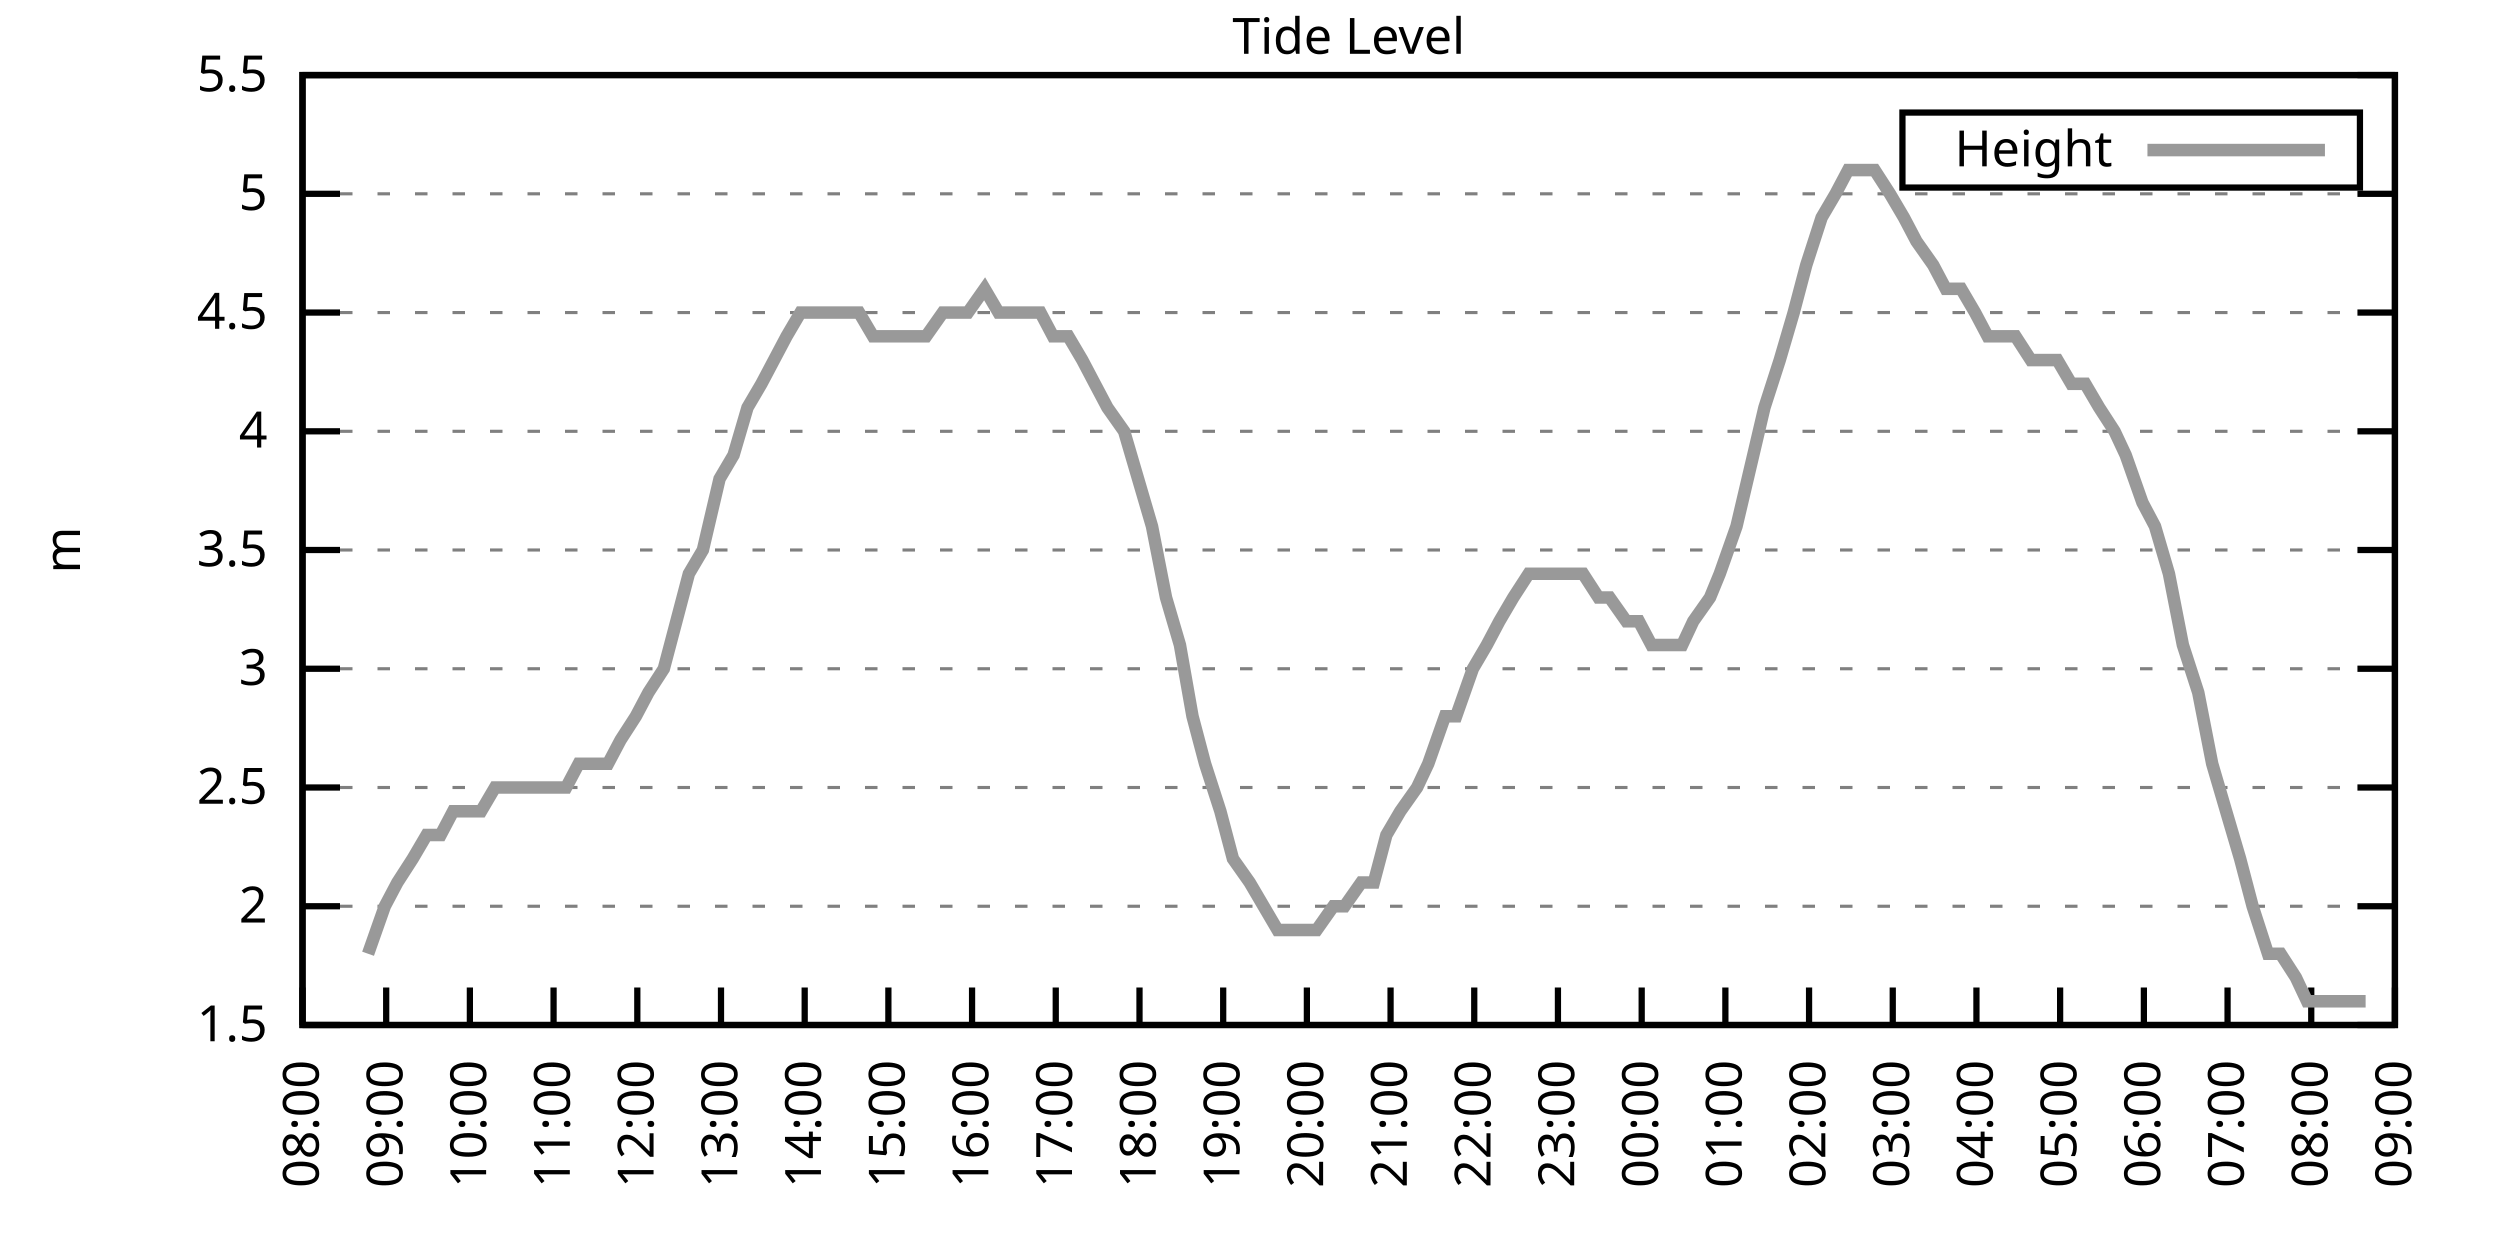
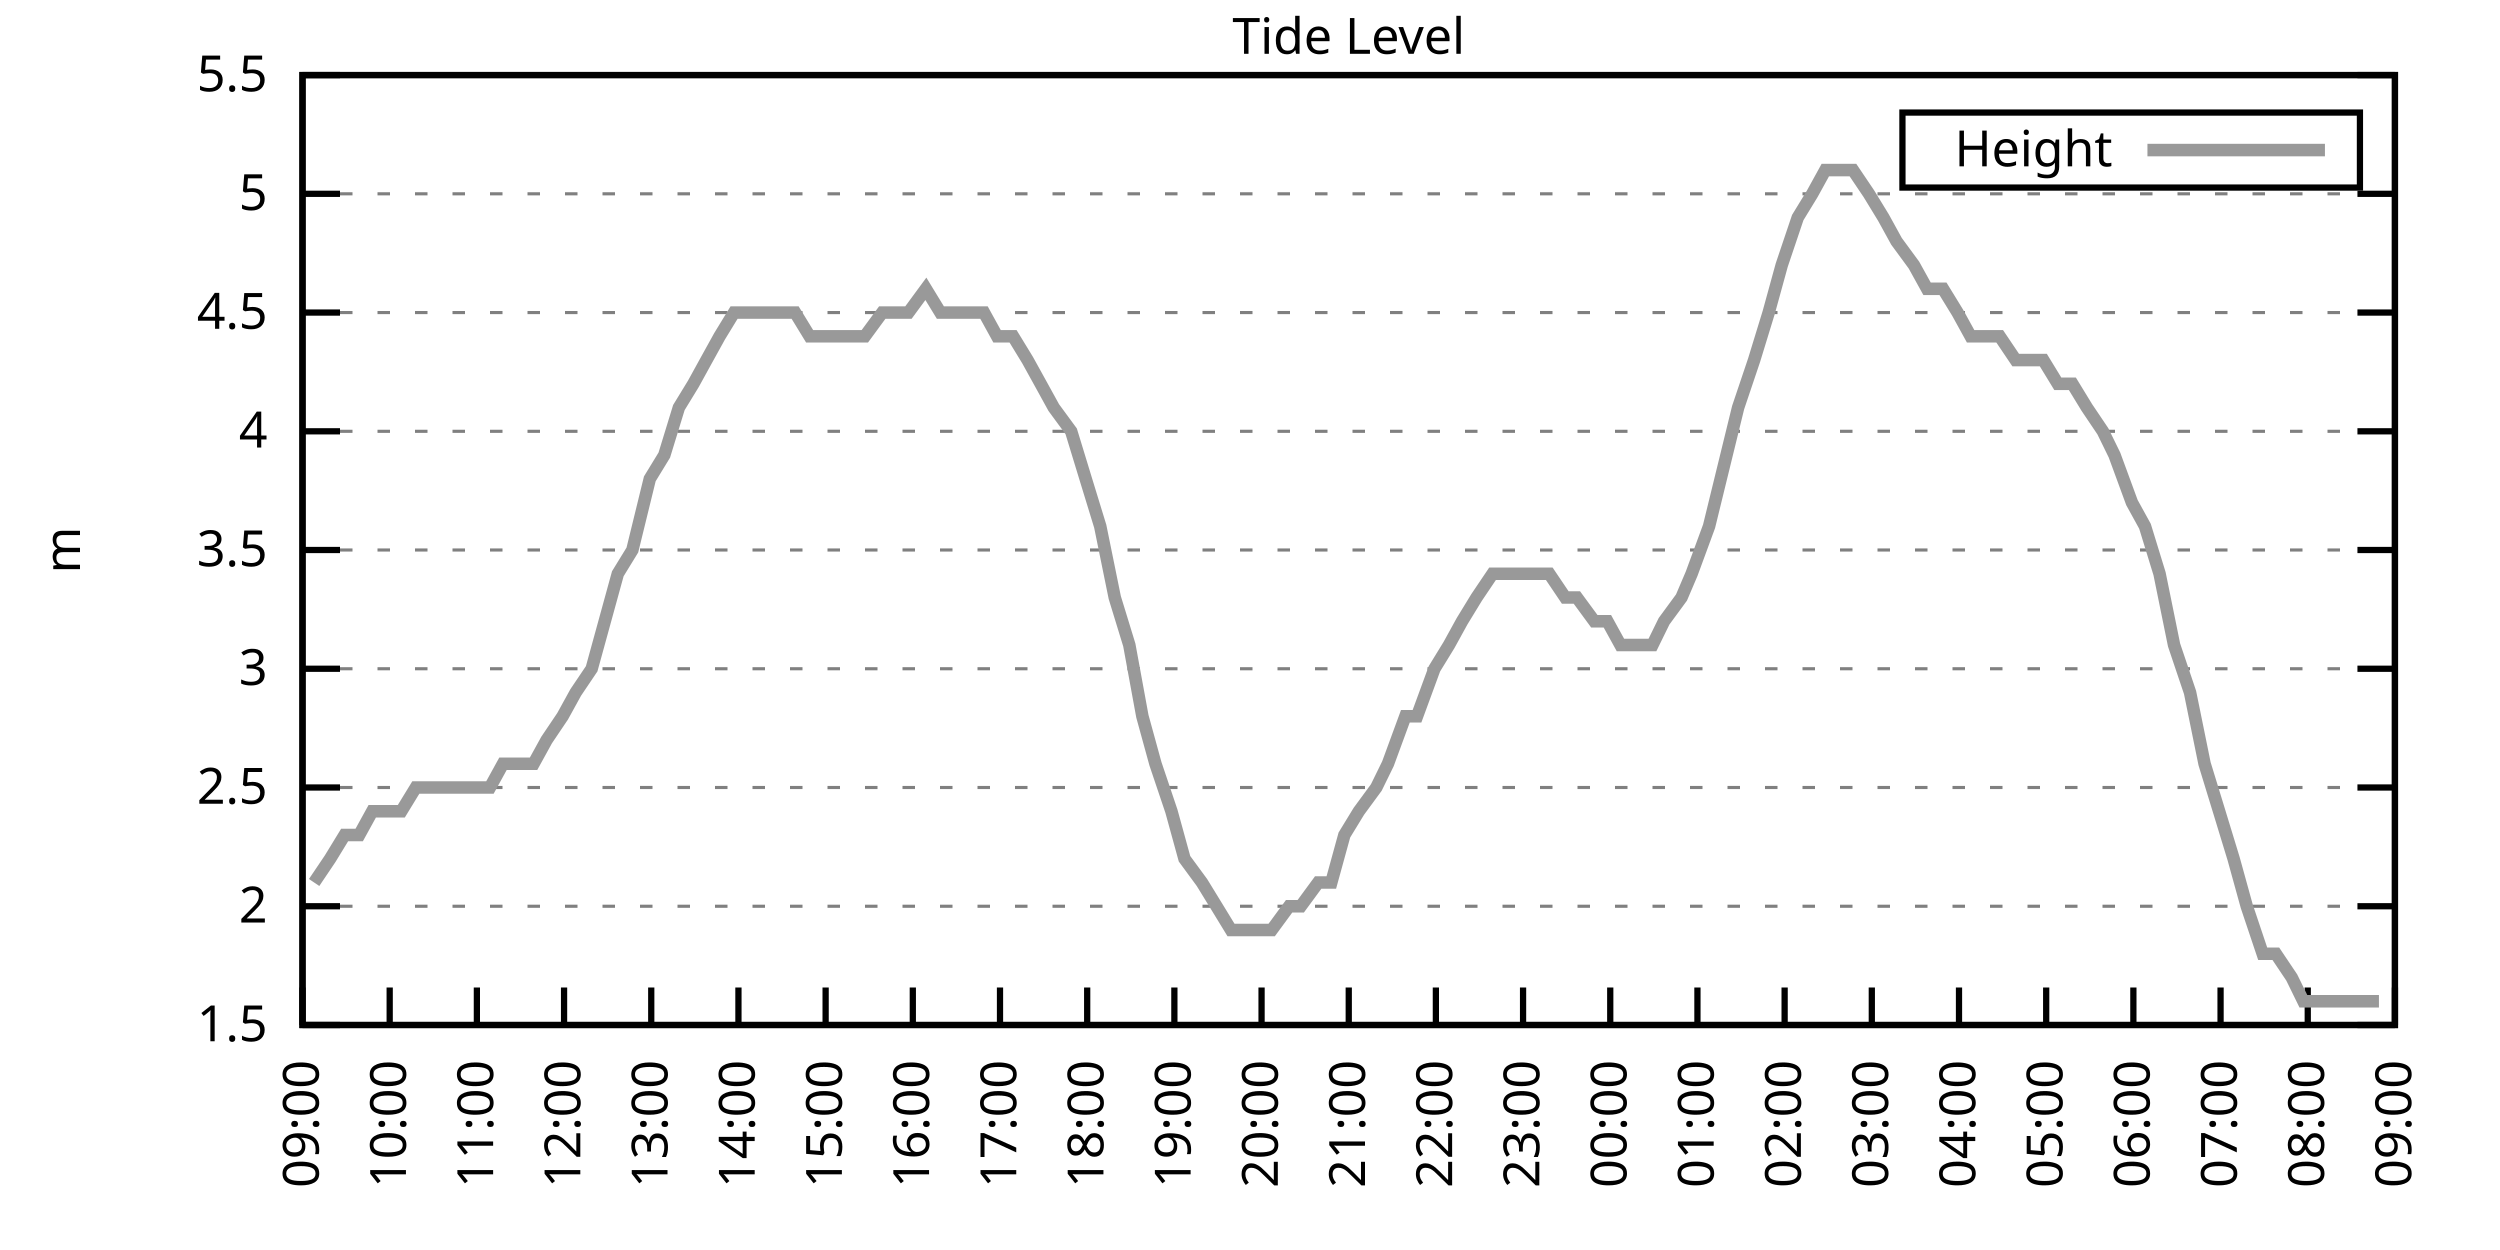
<svg xmlns="http://www.w3.org/2000/svg" xmlns:xlink="http://www.w3.org/1999/xlink" width="400" height="200" viewBox="0 0 400 200">
  <g id="gnuplot_canvas">
    <rect x="0" y="0" width="400" height="200" fill="none" />
    <defs>
      <circle id="gpDot" r="0.5" stroke-width="0.5" stroke="currentColor" />
      <path id="gpPt0" stroke-width="0.333" stroke="currentColor" d="M-1,0 h2 M0,-1 v2" />
      <path id="gpPt1" stroke-width="0.333" stroke="currentColor" d="M-1,-1 L1,1 M1,-1 L-1,1" />
      <path id="gpPt2" stroke-width="0.333" stroke="currentColor" d="M-1,0 L1,0 M0,-1 L0,1 M-1,-1 L1,1 M-1,1 L1,-1" />
      <rect id="gpPt3" stroke-width="0.333" stroke="currentColor" x="-1" y="-1" width="2" height="2" />
      <rect id="gpPt4" stroke-width="0.333" stroke="currentColor" fill="currentColor" x="-1" y="-1" width="2" height="2" />
      <circle id="gpPt5" stroke-width="0.333" stroke="currentColor" cx="0" cy="0" r="1" />
      <use xlink:href="#gpPt5" id="gpPt6" fill="currentColor" stroke="none" />
      <path id="gpPt7" stroke-width="0.333" stroke="currentColor" d="M0,-1.33 L-1.33,0.67 L1.33,0.67 z" />
      <use xlink:href="#gpPt7" id="gpPt8" fill="currentColor" stroke="none" />
      <use xlink:href="#gpPt7" id="gpPt9" stroke="currentColor" transform="rotate(180)" />
      <use xlink:href="#gpPt9" id="gpPt10" fill="currentColor" stroke="none" />
      <use xlink:href="#gpPt3" id="gpPt11" stroke="currentColor" transform="rotate(45)" />
      <use xlink:href="#gpPt11" id="gpPt12" fill="currentColor" stroke="none" />
      <path id="gpPt13" stroke-width="0.333" stroke="currentColor" d="M0,1.330 L1.265,0.411 L0.782,-1.067 L-0.782,-1.076 L-1.265,0.411 z" />
      <use xlink:href="#gpPt13" id="gpPt14" fill="currentColor" stroke="none" />
      <filter id="textbox" filterUnits="objectBoundingBox" x="0" y="0" height="1" width="1">
        <feFlood flood-color="white" flood-opacity="1" result="bgnd" />
        <feComposite in="SourceGraphic" in2="bgnd" operator="atop" />
      </filter>
      <filter id="greybox" filterUnits="objectBoundingBox" x="0" y="0" height="1" width="1">
        <feFlood flood-color="lightgrey" flood-opacity="1" result="grey" />
        <feComposite in="SourceGraphic" in2="grey" operator="atop" />
      </filter>
    </defs>
    <g fill="none" color="white" stroke="currentColor" stroke-width="1.00" stroke-linecap="butt" stroke-linejoin="miter">
</g>
    <g fill="none" color="black" stroke="currentColor" stroke-width="1.00" stroke-linecap="butt" stroke-linejoin="miter">
      <g stroke="none" shape-rendering="crispEdges">
        <polygon fill="rgb(255, 255, 255)" points="48.40,164.00 383.18,164.00 383.18,12.02 48.40,12.02 " />
      </g>
    </g>
    <g fill="none" color="black" stroke="currentColor" stroke-width="1.00" stroke-linecap="butt" stroke-linejoin="miter">
</g>
    <g fill="none" color="black" stroke="black" stroke-width="0.50" stroke-linecap="butt" stroke-linejoin="miter">
</g>
    <g fill="none" color="gray" stroke="currentColor" stroke-width="0.50" stroke-linecap="butt" stroke-linejoin="miter">
      <path stroke="gray" stroke-dasharray="2,4" class="gridline" d="M48.40,164.00 L383.19,164.00  " />
    </g>
    <g fill="none" color="gray" stroke="gray" stroke-width="1.00" stroke-linecap="butt" stroke-linejoin="miter">
</g>
    <g fill="none" color="black" stroke="currentColor" stroke-width="1.00" stroke-linecap="butt" stroke-linejoin="miter">
      <path stroke="black" d="M48.40,164.00 L54.40,164.00 M383.19,164.00 L377.19,164.00  " />
      <g transform="translate(42.80,166.60)" stroke="none" fill="black" font-family="Sans" font-size="8.00" text-anchor="end">
        <text>
          <tspan font-family="Sans"> 1.5</tspan>
        </text>
      </g>
    </g>
    <g fill="none" color="black" stroke="currentColor" stroke-width="1.00" stroke-linecap="butt" stroke-linejoin="miter">
</g>
    <g fill="none" color="black" stroke="black" stroke-width="0.50" stroke-linecap="butt" stroke-linejoin="miter">
</g>
    <g fill="none" color="gray" stroke="currentColor" stroke-width="0.50" stroke-linecap="butt" stroke-linejoin="miter">
      <path stroke="gray" stroke-dasharray="2,4" class="gridline" d="M48.40,145.00 L383.19,145.00  " />
    </g>
    <g fill="none" color="gray" stroke="gray" stroke-width="1.00" stroke-linecap="butt" stroke-linejoin="miter">
</g>
    <g fill="none" color="black" stroke="currentColor" stroke-width="1.00" stroke-linecap="butt" stroke-linejoin="miter">
      <path stroke="black" d="M48.40,145.00 L54.40,145.00 M383.19,145.00 L377.19,145.00  " />
      <g transform="translate(42.80,147.60)" stroke="none" fill="black" font-family="Sans" font-size="8.00" text-anchor="end">
        <text>
          <tspan font-family="Sans"> 2</tspan>
        </text>
      </g>
    </g>
    <g fill="none" color="black" stroke="currentColor" stroke-width="1.00" stroke-linecap="butt" stroke-linejoin="miter">
</g>
    <g fill="none" color="black" stroke="black" stroke-width="0.50" stroke-linecap="butt" stroke-linejoin="miter">
</g>
    <g fill="none" color="gray" stroke="currentColor" stroke-width="0.50" stroke-linecap="butt" stroke-linejoin="miter">
      <path stroke="gray" stroke-dasharray="2,4" class="gridline" d="M48.40,126.00 L383.19,126.00  " />
    </g>
    <g fill="none" color="gray" stroke="gray" stroke-width="1.00" stroke-linecap="butt" stroke-linejoin="miter">
</g>
    <g fill="none" color="black" stroke="currentColor" stroke-width="1.00" stroke-linecap="butt" stroke-linejoin="miter">
      <path stroke="black" d="M48.40,126.00 L54.40,126.00 M383.19,126.00 L377.19,126.00  " />
      <g transform="translate(42.80,128.60)" stroke="none" fill="black" font-family="Sans" font-size="8.00" text-anchor="end">
        <text>
          <tspan font-family="Sans"> 2.5</tspan>
        </text>
      </g>
    </g>
    <g fill="none" color="black" stroke="currentColor" stroke-width="1.00" stroke-linecap="butt" stroke-linejoin="miter">
</g>
    <g fill="none" color="black" stroke="black" stroke-width="0.50" stroke-linecap="butt" stroke-linejoin="miter">
</g>
    <g fill="none" color="gray" stroke="currentColor" stroke-width="0.50" stroke-linecap="butt" stroke-linejoin="miter">
      <path stroke="gray" stroke-dasharray="2,4" class="gridline" d="M48.40,107.00 L383.19,107.00  " />
    </g>
    <g fill="none" color="gray" stroke="gray" stroke-width="1.00" stroke-linecap="butt" stroke-linejoin="miter">
</g>
    <g fill="none" color="black" stroke="currentColor" stroke-width="1.00" stroke-linecap="butt" stroke-linejoin="miter">
      <path stroke="black" d="M48.40,107.00 L54.40,107.00 M383.19,107.00 L377.19,107.00  " />
      <g transform="translate(42.80,109.60)" stroke="none" fill="black" font-family="Sans" font-size="8.00" text-anchor="end">
        <text>
          <tspan font-family="Sans"> 3</tspan>
        </text>
      </g>
    </g>
    <g fill="none" color="black" stroke="currentColor" stroke-width="1.00" stroke-linecap="butt" stroke-linejoin="miter">
</g>
    <g fill="none" color="black" stroke="black" stroke-width="0.50" stroke-linecap="butt" stroke-linejoin="miter">
</g>
    <g fill="none" color="gray" stroke="currentColor" stroke-width="0.50" stroke-linecap="butt" stroke-linejoin="miter">
      <path stroke="gray" stroke-dasharray="2,4" class="gridline" d="M48.40,88.00 L383.19,88.00  " />
    </g>
    <g fill="none" color="gray" stroke="gray" stroke-width="1.00" stroke-linecap="butt" stroke-linejoin="miter">
</g>
    <g fill="none" color="black" stroke="currentColor" stroke-width="1.00" stroke-linecap="butt" stroke-linejoin="miter">
      <path stroke="black" d="M48.40,88.00 L54.40,88.00 M383.19,88.00 L377.19,88.00  " />
      <g transform="translate(42.80,90.60)" stroke="none" fill="black" font-family="Sans" font-size="8.00" text-anchor="end">
        <text>
          <tspan font-family="Sans"> 3.5</tspan>
        </text>
      </g>
    </g>
    <g fill="none" color="black" stroke="currentColor" stroke-width="1.00" stroke-linecap="butt" stroke-linejoin="miter">
</g>
    <g fill="none" color="black" stroke="black" stroke-width="0.50" stroke-linecap="butt" stroke-linejoin="miter">
</g>
    <g fill="none" color="gray" stroke="currentColor" stroke-width="0.50" stroke-linecap="butt" stroke-linejoin="miter">
      <path stroke="gray" stroke-dasharray="2,4" class="gridline" d="M48.40,69.01 L383.19,69.01  " />
    </g>
    <g fill="none" color="gray" stroke="gray" stroke-width="1.00" stroke-linecap="butt" stroke-linejoin="miter">
</g>
    <g fill="none" color="black" stroke="currentColor" stroke-width="1.00" stroke-linecap="butt" stroke-linejoin="miter">
      <path stroke="black" d="M48.40,69.01 L54.40,69.01 M383.19,69.01 L377.19,69.01  " />
      <g transform="translate(42.80,71.61)" stroke="none" fill="black" font-family="Sans" font-size="8.00" text-anchor="end">
        <text>
          <tspan font-family="Sans"> 4</tspan>
        </text>
      </g>
    </g>
    <g fill="none" color="black" stroke="currentColor" stroke-width="1.00" stroke-linecap="butt" stroke-linejoin="miter">
</g>
    <g fill="none" color="black" stroke="black" stroke-width="0.50" stroke-linecap="butt" stroke-linejoin="miter">
</g>
    <g fill="none" color="gray" stroke="currentColor" stroke-width="0.50" stroke-linecap="butt" stroke-linejoin="miter">
      <path stroke="gray" stroke-dasharray="2,4" class="gridline" d="M48.40,50.01 L383.19,50.01  " />
    </g>
    <g fill="none" color="gray" stroke="gray" stroke-width="1.00" stroke-linecap="butt" stroke-linejoin="miter">
</g>
    <g fill="none" color="black" stroke="currentColor" stroke-width="1.00" stroke-linecap="butt" stroke-linejoin="miter">
      <path stroke="black" d="M48.40,50.01 L54.40,50.01 M383.19,50.01 L377.19,50.01  " />
      <g transform="translate(42.80,52.61)" stroke="none" fill="black" font-family="Sans" font-size="8.00" text-anchor="end">
        <text>
          <tspan font-family="Sans"> 4.5</tspan>
        </text>
      </g>
    </g>
    <g fill="none" color="black" stroke="currentColor" stroke-width="1.00" stroke-linecap="butt" stroke-linejoin="miter">
</g>
    <g fill="none" color="black" stroke="black" stroke-width="0.50" stroke-linecap="butt" stroke-linejoin="miter">
</g>
    <g fill="none" color="gray" stroke="currentColor" stroke-width="0.50" stroke-linecap="butt" stroke-linejoin="miter">
      <path stroke="gray" stroke-dasharray="2,4" class="gridline" d="M48.40,31.01 L383.19,31.01  " />
    </g>
    <g fill="none" color="gray" stroke="gray" stroke-width="1.00" stroke-linecap="butt" stroke-linejoin="miter">
</g>
    <g fill="none" color="black" stroke="currentColor" stroke-width="1.00" stroke-linecap="butt" stroke-linejoin="miter">
      <path stroke="black" d="M48.40,31.01 L54.40,31.01 M383.19,31.01 L377.19,31.01  " />
      <g transform="translate(42.80,33.61)" stroke="none" fill="black" font-family="Sans" font-size="8.00" text-anchor="end">
        <text>
          <tspan font-family="Sans"> 5</tspan>
        </text>
      </g>
    </g>
    <g fill="none" color="black" stroke="currentColor" stroke-width="1.00" stroke-linecap="butt" stroke-linejoin="miter">
</g>
    <g fill="none" color="black" stroke="black" stroke-width="0.50" stroke-linecap="butt" stroke-linejoin="miter">
</g>
    <g fill="none" color="gray" stroke="currentColor" stroke-width="0.50" stroke-linecap="butt" stroke-linejoin="miter">
      <path stroke="gray" stroke-dasharray="2,4" class="gridline" d="M48.40,12.01 L383.19,12.01  " />
    </g>
    <g fill="none" color="gray" stroke="gray" stroke-width="1.00" stroke-linecap="butt" stroke-linejoin="miter">
</g>
    <g fill="none" color="black" stroke="currentColor" stroke-width="1.00" stroke-linecap="butt" stroke-linejoin="miter">
      <path stroke="black" d="M48.40,12.01 L54.40,12.01 M383.19,12.01 L377.19,12.01  " />
      <g transform="translate(42.80,14.61)" stroke="none" fill="black" font-family="Sans" font-size="8.00" text-anchor="end">
        <text>
          <tspan font-family="Sans"> 5.5</tspan>
        </text>
      </g>
    </g>
    <g fill="none" color="black" stroke="currentColor" stroke-width="1.00" stroke-linecap="butt" stroke-linejoin="miter">
      <path stroke="black" d="M48.40,164.00 L48.40,158.00  " />
      <g transform="translate(51.00,169.60) rotate(270.00)" stroke="none" fill="black" font-family="Sans" font-size="8.00" text-anchor="end">
        <text>
-           <tspan font-family="Sans">08:00</tspan>
-         </text>
-       </g>
-     </g>
-     <g fill="none" color="black" stroke="currentColor" stroke-width="1.00" stroke-linecap="butt" stroke-linejoin="miter">
-       <path stroke="black" d="M61.79,164.00 L61.79,158.00  " />
-       <g transform="translate(64.39,169.60) rotate(270.00)" stroke="none" fill="black" font-family="Sans" font-size="8.00" text-anchor="end">
-         <text>
          <tspan font-family="Sans">09:00</tspan>
        </text>
      </g>
    </g>
    <g fill="none" color="black" stroke="currentColor" stroke-width="1.00" stroke-linecap="butt" stroke-linejoin="miter">
-       <path stroke="black" d="M75.18,164.00 L75.18,158.00  " />
-       <g transform="translate(77.78,169.60) rotate(270.00)" stroke="none" fill="black" font-family="Sans" font-size="8.00" text-anchor="end">
+       <path stroke="black" d="M62.35,164.00 L62.35,158.00  " />
+       <g transform="translate(64.95,169.60) rotate(270.00)" stroke="none" fill="black" font-family="Sans" font-size="8.00" text-anchor="end">
        <text>
          <tspan font-family="Sans">10:00</tspan>
        </text>
      </g>
    </g>
    <g fill="none" color="black" stroke="currentColor" stroke-width="1.00" stroke-linecap="butt" stroke-linejoin="miter">
-       <path stroke="black" d="M88.57,164.00 L88.57,158.00  " />
-       <g transform="translate(91.17,169.60) rotate(270.00)" stroke="none" fill="black" font-family="Sans" font-size="8.00" text-anchor="end">
+       <path stroke="black" d="M76.30,164.00 L76.30,158.00  " />
+       <g transform="translate(78.90,169.60) rotate(270.00)" stroke="none" fill="black" font-family="Sans" font-size="8.00" text-anchor="end">
        <text>
          <tspan font-family="Sans">11:00</tspan>
        </text>
      </g>
    </g>
    <g fill="none" color="black" stroke="currentColor" stroke-width="1.00" stroke-linecap="butt" stroke-linejoin="miter">
-       <path stroke="black" d="M101.97,164.00 L101.97,158.00  " />
-       <g transform="translate(104.57,169.60) rotate(270.00)" stroke="none" fill="black" font-family="Sans" font-size="8.00" text-anchor="end">
+       <path stroke="black" d="M90.25,164.00 L90.25,158.00  " />
+       <g transform="translate(92.85,169.60) rotate(270.00)" stroke="none" fill="black" font-family="Sans" font-size="8.00" text-anchor="end">
        <text>
          <tspan font-family="Sans">12:00</tspan>
        </text>
      </g>
    </g>
    <g fill="none" color="black" stroke="currentColor" stroke-width="1.00" stroke-linecap="butt" stroke-linejoin="miter">
-       <path stroke="black" d="M115.36,164.00 L115.36,158.00  " />
-       <g transform="translate(117.96,169.60) rotate(270.00)" stroke="none" fill="black" font-family="Sans" font-size="8.00" text-anchor="end">
+       <path stroke="black" d="M104.20,164.00 L104.20,158.00  " />
+       <g transform="translate(106.80,169.60) rotate(270.00)" stroke="none" fill="black" font-family="Sans" font-size="8.00" text-anchor="end">
        <text>
          <tspan font-family="Sans">13:00</tspan>
        </text>
      </g>
    </g>
    <g fill="none" color="black" stroke="currentColor" stroke-width="1.00" stroke-linecap="butt" stroke-linejoin="miter">
-       <path stroke="black" d="M128.75,164.00 L128.75,158.00  " />
-       <g transform="translate(131.35,169.60) rotate(270.00)" stroke="none" fill="black" font-family="Sans" font-size="8.00" text-anchor="end">
+       <path stroke="black" d="M118.15,164.00 L118.15,158.00  " />
+       <g transform="translate(120.75,169.60) rotate(270.00)" stroke="none" fill="black" font-family="Sans" font-size="8.00" text-anchor="end">
        <text>
          <tspan font-family="Sans">14:00</tspan>
        </text>
      </g>
    </g>
    <g fill="none" color="black" stroke="currentColor" stroke-width="1.00" stroke-linecap="butt" stroke-linejoin="miter">
-       <path stroke="black" d="M142.14,164.00 L142.14,158.00  " />
-       <g transform="translate(144.74,169.60) rotate(270.00)" stroke="none" fill="black" font-family="Sans" font-size="8.00" text-anchor="end">
+       <path stroke="black" d="M132.10,164.00 L132.10,158.00  " />
+       <g transform="translate(134.70,169.60) rotate(270.00)" stroke="none" fill="black" font-family="Sans" font-size="8.00" text-anchor="end">
        <text>
          <tspan font-family="Sans">15:00</tspan>
        </text>
      </g>
    </g>
    <g fill="none" color="black" stroke="currentColor" stroke-width="1.00" stroke-linecap="butt" stroke-linejoin="miter">
-       <path stroke="black" d="M155.53,164.00 L155.53,158.00  " />
-       <g transform="translate(158.13,169.60) rotate(270.00)" stroke="none" fill="black" font-family="Sans" font-size="8.00" text-anchor="end">
+       <path stroke="black" d="M146.05,164.00 L146.05,158.00  " />
+       <g transform="translate(148.65,169.60) rotate(270.00)" stroke="none" fill="black" font-family="Sans" font-size="8.00" text-anchor="end">
        <text>
          <tspan font-family="Sans">16:00</tspan>
        </text>
      </g>
    </g>
    <g fill="none" color="black" stroke="currentColor" stroke-width="1.00" stroke-linecap="butt" stroke-linejoin="miter">
-       <path stroke="black" d="M168.92,164.00 L168.92,158.00  " />
-       <g transform="translate(171.52,169.60) rotate(270.00)" stroke="none" fill="black" font-family="Sans" font-size="8.00" text-anchor="end">
+       <path stroke="black" d="M160.00,164.00 L160.00,158.00  " />
+       <g transform="translate(162.60,169.60) rotate(270.00)" stroke="none" fill="black" font-family="Sans" font-size="8.00" text-anchor="end">
        <text>
          <tspan font-family="Sans">17:00</tspan>
        </text>
      </g>
    </g>
    <g fill="none" color="black" stroke="currentColor" stroke-width="1.00" stroke-linecap="butt" stroke-linejoin="miter">
-       <path stroke="black" d="M182.32,164.00 L182.32,158.00  " />
-       <g transform="translate(184.92,169.60) rotate(270.00)" stroke="none" fill="black" font-family="Sans" font-size="8.00" text-anchor="end">
+       <path stroke="black" d="M173.95,164.00 L173.95,158.00  " />
+       <g transform="translate(176.55,169.60) rotate(270.00)" stroke="none" fill="black" font-family="Sans" font-size="8.00" text-anchor="end">
        <text>
          <tspan font-family="Sans">18:00</tspan>
        </text>
      </g>
    </g>
    <g fill="none" color="black" stroke="currentColor" stroke-width="1.00" stroke-linecap="butt" stroke-linejoin="miter">
-       <path stroke="black" d="M195.71,164.00 L195.71,158.00  " />
-       <g transform="translate(198.31,169.60) rotate(270.00)" stroke="none" fill="black" font-family="Sans" font-size="8.00" text-anchor="end">
+       <path stroke="black" d="M187.90,164.00 L187.90,158.00  " />
+       <g transform="translate(190.50,169.60) rotate(270.00)" stroke="none" fill="black" font-family="Sans" font-size="8.00" text-anchor="end">
        <text>
          <tspan font-family="Sans">19:00</tspan>
        </text>
      </g>
    </g>
    <g fill="none" color="black" stroke="currentColor" stroke-width="1.00" stroke-linecap="butt" stroke-linejoin="miter">
-       <path stroke="black" d="M209.10,164.00 L209.10,158.00  " />
-       <g transform="translate(211.70,169.60) rotate(270.00)" stroke="none" fill="black" font-family="Sans" font-size="8.00" text-anchor="end">
+       <path stroke="black" d="M201.85,164.00 L201.85,158.00  " />
+       <g transform="translate(204.45,169.60) rotate(270.00)" stroke="none" fill="black" font-family="Sans" font-size="8.00" text-anchor="end">
        <text>
          <tspan font-family="Sans">20:00</tspan>
        </text>
      </g>
    </g>
    <g fill="none" color="black" stroke="currentColor" stroke-width="1.00" stroke-linecap="butt" stroke-linejoin="miter">
-       <path stroke="black" d="M222.49,164.00 L222.49,158.00  " />
-       <g transform="translate(225.09,169.60) rotate(270.00)" stroke="none" fill="black" font-family="Sans" font-size="8.00" text-anchor="end">
+       <path stroke="black" d="M215.80,164.00 L215.80,158.00  " />
+       <g transform="translate(218.40,169.60) rotate(270.00)" stroke="none" fill="black" font-family="Sans" font-size="8.00" text-anchor="end">
        <text>
          <tspan font-family="Sans">21:00</tspan>
        </text>
      </g>
    </g>
    <g fill="none" color="black" stroke="currentColor" stroke-width="1.00" stroke-linecap="butt" stroke-linejoin="miter">
-       <path stroke="black" d="M235.88,164.00 L235.88,158.00  " />
-       <g transform="translate(238.48,169.60) rotate(270.00)" stroke="none" fill="black" font-family="Sans" font-size="8.00" text-anchor="end">
+       <path stroke="black" d="M229.74,164.00 L229.74,158.00  " />
+       <g transform="translate(232.34,169.60) rotate(270.00)" stroke="none" fill="black" font-family="Sans" font-size="8.00" text-anchor="end">
        <text>
          <tspan font-family="Sans">22:00</tspan>
        </text>
      </g>
    </g>
    <g fill="none" color="black" stroke="currentColor" stroke-width="1.00" stroke-linecap="butt" stroke-linejoin="miter">
-       <path stroke="black" d="M249.27,164.00 L249.27,158.00  " />
-       <g transform="translate(251.87,169.60) rotate(270.00)" stroke="none" fill="black" font-family="Sans" font-size="8.00" text-anchor="end">
+       <path stroke="black" d="M243.69,164.00 L243.69,158.00  " />
+       <g transform="translate(246.29,169.60) rotate(270.00)" stroke="none" fill="black" font-family="Sans" font-size="8.00" text-anchor="end">
        <text>
          <tspan font-family="Sans">23:00</tspan>
        </text>
      </g>
    </g>
    <g fill="none" color="black" stroke="currentColor" stroke-width="1.00" stroke-linecap="butt" stroke-linejoin="miter">
-       <path stroke="black" d="M262.67,164.00 L262.67,158.00  " />
-       <g transform="translate(265.27,169.60) rotate(270.00)" stroke="none" fill="black" font-family="Sans" font-size="8.00" text-anchor="end">
+       <path stroke="black" d="M257.64,164.00 L257.64,158.00  " />
+       <g transform="translate(260.24,169.60) rotate(270.00)" stroke="none" fill="black" font-family="Sans" font-size="8.00" text-anchor="end">
        <text>
          <tspan font-family="Sans">00:00</tspan>
        </text>
      </g>
    </g>
    <g fill="none" color="black" stroke="currentColor" stroke-width="1.00" stroke-linecap="butt" stroke-linejoin="miter">
-       <path stroke="black" d="M276.06,164.00 L276.06,158.00  " />
-       <g transform="translate(278.66,169.60) rotate(270.00)" stroke="none" fill="black" font-family="Sans" font-size="8.00" text-anchor="end">
+       <path stroke="black" d="M271.59,164.00 L271.59,158.00  " />
+       <g transform="translate(274.19,169.60) rotate(270.00)" stroke="none" fill="black" font-family="Sans" font-size="8.00" text-anchor="end">
        <text>
          <tspan font-family="Sans">01:00</tspan>
        </text>
      </g>
    </g>
    <g fill="none" color="black" stroke="currentColor" stroke-width="1.00" stroke-linecap="butt" stroke-linejoin="miter">
-       <path stroke="black" d="M289.45,164.00 L289.45,158.00  " />
-       <g transform="translate(292.05,169.60) rotate(270.00)" stroke="none" fill="black" font-family="Sans" font-size="8.00" text-anchor="end">
+       <path stroke="black" d="M285.54,164.00 L285.54,158.00  " />
+       <g transform="translate(288.14,169.60) rotate(270.00)" stroke="none" fill="black" font-family="Sans" font-size="8.00" text-anchor="end">
        <text>
          <tspan font-family="Sans">02:00</tspan>
        </text>
      </g>
    </g>
    <g fill="none" color="black" stroke="currentColor" stroke-width="1.00" stroke-linecap="butt" stroke-linejoin="miter">
-       <path stroke="black" d="M302.84,164.00 L302.84,158.00  " />
-       <g transform="translate(305.44,169.60) rotate(270.00)" stroke="none" fill="black" font-family="Sans" font-size="8.00" text-anchor="end">
+       <path stroke="black" d="M299.49,164.00 L299.49,158.00  " />
+       <g transform="translate(302.09,169.60) rotate(270.00)" stroke="none" fill="black" font-family="Sans" font-size="8.00" text-anchor="end">
        <text>
          <tspan font-family="Sans">03:00</tspan>
        </text>
      </g>
    </g>
    <g fill="none" color="black" stroke="currentColor" stroke-width="1.00" stroke-linecap="butt" stroke-linejoin="miter">
-       <path stroke="black" d="M316.23,164.00 L316.23,158.00  " />
-       <g transform="translate(318.83,169.60) rotate(270.00)" stroke="none" fill="black" font-family="Sans" font-size="8.00" text-anchor="end">
+       <path stroke="black" d="M313.44,164.00 L313.44,158.00  " />
+       <g transform="translate(316.04,169.60) rotate(270.00)" stroke="none" fill="black" font-family="Sans" font-size="8.00" text-anchor="end">
        <text>
          <tspan font-family="Sans">04:00</tspan>
        </text>
      </g>
    </g>
    <g fill="none" color="black" stroke="currentColor" stroke-width="1.00" stroke-linecap="butt" stroke-linejoin="miter">
-       <path stroke="black" d="M329.62,164.00 L329.62,158.00  " />
-       <g transform="translate(332.22,169.60) rotate(270.00)" stroke="none" fill="black" font-family="Sans" font-size="8.00" text-anchor="end">
+       <path stroke="black" d="M327.39,164.00 L327.39,158.00  " />
+       <g transform="translate(329.99,169.60) rotate(270.00)" stroke="none" fill="black" font-family="Sans" font-size="8.00" text-anchor="end">
        <text>
          <tspan font-family="Sans">05:00</tspan>
        </text>
      </g>
    </g>
    <g fill="none" color="black" stroke="currentColor" stroke-width="1.00" stroke-linecap="butt" stroke-linejoin="miter">
-       <path stroke="black" d="M343.02,164.00 L343.02,158.00  " />
-       <g transform="translate(345.62,169.60) rotate(270.00)" stroke="none" fill="black" font-family="Sans" font-size="8.00" text-anchor="end">
+       <path stroke="black" d="M341.34,164.00 L341.34,158.00  " />
+       <g transform="translate(343.94,169.60) rotate(270.00)" stroke="none" fill="black" font-family="Sans" font-size="8.00" text-anchor="end">
        <text>
          <tspan font-family="Sans">06:00</tspan>
        </text>
      </g>
    </g>
    <g fill="none" color="black" stroke="currentColor" stroke-width="1.00" stroke-linecap="butt" stroke-linejoin="miter">
-       <path stroke="black" d="M356.41,164.00 L356.41,158.00  " />
-       <g transform="translate(359.01,169.60) rotate(270.00)" stroke="none" fill="black" font-family="Sans" font-size="8.00" text-anchor="end">
+       <path stroke="black" d="M355.29,164.00 L355.29,158.00  " />
+       <g transform="translate(357.89,169.60) rotate(270.00)" stroke="none" fill="black" font-family="Sans" font-size="8.00" text-anchor="end">
        <text>
          <tspan font-family="Sans">07:00</tspan>
        </text>
      </g>
    </g>
    <g fill="none" color="black" stroke="currentColor" stroke-width="1.00" stroke-linecap="butt" stroke-linejoin="miter">
-       <path stroke="black" d="M369.80,164.00 L369.80,158.00  " />
-       <g transform="translate(372.40,169.60) rotate(270.00)" stroke="none" fill="black" font-family="Sans" font-size="8.00" text-anchor="end">
+       <path stroke="black" d="M369.24,164.00 L369.24,158.00  " />
+       <g transform="translate(371.84,169.60) rotate(270.00)" stroke="none" fill="black" font-family="Sans" font-size="8.00" text-anchor="end">
        <text>
          <tspan font-family="Sans">08:00</tspan>
        </text>
      </g>
    </g>
    <g fill="none" color="black" stroke="currentColor" stroke-width="1.00" stroke-linecap="butt" stroke-linejoin="miter">
      <path stroke="black" d="M383.19,164.00 L383.19,158.00  " />
      <g transform="translate(385.79,169.60) rotate(270.00)" stroke="none" fill="black" font-family="Sans" font-size="8.00" text-anchor="end">
        <text>
          <tspan font-family="Sans">09:00</tspan>
        </text>
      </g>
    </g>
    <g fill="none" color="black" stroke="currentColor" stroke-width="1.00" stroke-linecap="butt" stroke-linejoin="miter">
</g>
    <g fill="none" color="black" stroke="currentColor" stroke-width="1.00" stroke-linecap="butt" stroke-linejoin="miter">
      <path stroke="black" d="M48.40,12.01 L48.40,164.00 L383.19,164.00 L383.19,12.01 L48.40,12.01 Z  " />
    </g>
    <g fill="none" color="black" stroke="currentColor" stroke-width="1.00" stroke-linecap="butt" stroke-linejoin="miter">
</g>
    <g fill="none" color="black" stroke="currentColor" stroke-width="1.00" stroke-linecap="butt" stroke-linejoin="miter">
      <path stroke="black" d="M304.39,30.01 L304.39,18.01 L377.59,18.01 L377.59,30.01 L304.39,30.01 Z  " />
    </g>
    <g id="Tide_level_plot_1">
      <g fill="none" color="white" stroke="black" stroke-width="2.00" stroke-linecap="butt" stroke-linejoin="miter">
</g>
      <g fill="none" color="black" stroke="currentColor" stroke-width="2.00" stroke-linecap="butt" stroke-linejoin="miter">
        <g transform="translate(337.99,26.61)" stroke="none" fill="black" font-family="Sans" font-size="8.00" text-anchor="end">
          <text>
            <tspan font-family="Sans">Height</tspan>
          </text>
        </g>
      </g>
      <g fill="none" color="black" stroke="currentColor" stroke-width="2.00" stroke-linecap="butt" stroke-linejoin="miter">
-         <path stroke="rgb(153, 153, 153)" d="M343.59,24.01 L371.99,24.01 M58.89,152.60 L61.57,145.00 L63.58,141.20 L66.03,137.40 L68.26,133.60 L70.50,133.60   L72.50,129.80 L74.96,129.80 L76.97,129.80 L79.20,126.00 L81.21,126.00 L83.89,126.00 L85.67,126.00 L88.13,126.00   L90.58,126.00 L92.59,122.20 L94.60,122.20 L97.28,122.20 L99.29,118.40 L101.74,114.60 L103.75,110.80 L106.21,107.00   L108.22,99.40 L110.22,91.80 L112.46,88.00 L115.13,76.61 L117.37,72.81 L119.60,65.21 L121.83,61.41 L123.84,57.61   L125.85,53.81 L128.08,50.01 L130.76,50.01 L132.77,50.01 L135.00,50.01 L137.45,50.01 L139.69,53.81 L141.69,53.81   L143.93,53.81 L146.16,53.81 L148.17,53.81 L150.85,50.01 L152.63,50.01 L154.86,50.01 L157.54,46.21 L159.77,50.01   L162.01,50.01 L164.24,50.01 L166.47,50.01 L168.48,53.81 L170.93,53.81 L173.17,57.61 L175.17,61.41 L177.18,65.21   L179.86,69.01 L182.09,76.61 L184.32,84.21 L186.56,95.60 L188.79,103.20 L190.80,114.60 L192.81,122.20 L195.26,129.80   L197.27,137.40 L199.95,141.20 L202.18,145.00 L204.41,148.80 L206.42,148.80 L208.88,148.80 L210.66,148.80 L213.34,145.00   L215.13,145.00 L217.80,141.20 L219.81,141.20 L221.82,133.60 L224.05,129.80 L226.73,126.00 L228.52,122.20 L231.20,114.60   L232.98,114.60 L235.66,107.00 L237.89,103.20 L239.90,99.40 L242.13,95.60 L244.59,91.80 L246.82,91.80 L249.05,91.80   L251.28,91.80 L253.29,91.80 L255.75,95.60 L257.53,95.60 L260.21,99.40 L262.22,99.40 L264.23,103.20 L266.91,103.20   L269.14,103.20 L270.92,99.40 L273.60,95.60 L275.16,91.80 L277.84,84.21 L279.63,76.61 L282.31,65.21 L284.76,57.61   L286.99,50.01 L289.00,42.41 L291.46,34.81 L293.69,31.01 L295.70,27.21 L297.71,27.21 L299.94,27.21 L302.39,31.01   L304.63,34.81 L306.63,38.61 L309.31,42.41 L311.32,46.21 L313.78,46.21 L316.01,50.01 L318.02,53.81 L320.25,53.81   L322.48,53.81 L324.94,57.61 L327.17,57.61 L329.18,57.61 L331.41,61.41 L333.64,61.41 L335.87,65.21 L338.33,69.01   L340.11,72.81 L342.79,80.41 L344.80,84.21 L347.03,91.80 L349.26,103.20 L351.72,110.80 L353.95,122.20 L356.18,129.80   L358.42,137.40 L360.42,145.00 L362.88,152.60 L364.89,152.60 L367.34,156.40 L369.13,160.20 L371.36,160.20 L374.04,160.20   L376.05,160.20 L378.50,160.20  " />
+         <path stroke="rgb(153, 153, 153)" d="M343.59,24.01 L371.99,24.01 M50.26,141.20 L52.82,137.40 L55.14,133.60 L57.47,133.60 L59.56,129.80 L62.12,129.80   L64.21,129.80 L66.53,126.00 L68.63,126.00 L71.42,126.00 L73.28,126.00 L75.83,126.00 L78.39,126.00 L80.48,122.20   L82.58,122.20 L85.37,122.20 L87.46,118.40 L90.02,114.60 L92.11,110.80 L94.67,107.00 L96.76,99.40 L98.85,91.80   L101.18,88.00 L103.97,76.61 L106.29,72.81 L108.62,65.21 L110.94,61.41 L113.03,57.61 L115.13,53.81 L117.45,50.01   L120.24,50.01 L122.33,50.01 L124.66,50.01 L127.22,50.01 L129.54,53.81 L131.63,53.81 L133.96,53.81 L136.28,53.81   L138.37,53.81 L141.16,50.01 L143.02,50.01 L145.35,50.01 L148.14,46.21 L150.46,50.01 L152.79,50.01 L155.11,50.01   L157.44,50.01 L159.53,53.81 L162.09,53.81 L164.41,57.61 L166.51,61.41 L168.60,65.21 L171.39,69.01 L173.71,76.61   L176.04,84.21 L178.36,95.60 L180.69,103.20 L182.78,114.60 L184.87,122.20 L187.43,129.80 L189.52,137.40 L192.31,141.20   L194.64,145.00 L196.96,148.80 L199.06,148.80 L201.61,148.80 L203.47,148.80 L206.26,145.00 L208.12,145.00 L210.91,141.20   L213.01,141.20 L215.10,133.60 L217.42,129.80 L220.21,126.00 L222.07,122.20 L224.86,114.60 L226.72,114.60 L229.51,107.00   L231.84,103.20 L233.93,99.40 L236.25,95.60 L238.81,91.80 L241.14,91.80 L243.46,91.80 L245.79,91.80 L247.88,91.80   L250.44,95.60 L252.30,95.60 L255.09,99.40 L257.18,99.40 L259.27,103.20 L262.06,103.20 L264.39,103.20 L266.25,99.40   L269.04,95.60 L270.66,91.80 L273.45,84.21 L275.31,76.61 L278.10,65.21 L280.66,57.61 L282.99,50.01 L285.08,42.41   L287.64,34.81 L289.96,31.01 L292.05,27.21 L294.15,27.21 L296.47,27.21 L299.03,31.01 L301.35,34.81 L303.44,38.61   L306.23,42.41 L308.33,46.21 L310.88,46.21 L313.21,50.01 L315.30,53.81 L317.63,53.81 L319.95,53.81 L322.51,57.61   L324.83,57.61 L326.93,57.61 L329.25,61.41 L331.58,61.41 L333.90,65.21 L336.46,69.01 L338.32,72.81 L341.11,80.41   L343.20,84.21 L345.53,91.80 L347.85,103.20 L350.41,110.80 L352.73,122.20 L355.06,129.80 L357.38,137.40 L359.48,145.00   L362.03,152.60 L364.13,152.60 L366.68,156.40 L368.54,160.20 L370.87,160.20 L373.66,160.20 L375.75,160.20 L378.31,160.20   L380.63,160.20  " />
      </g>
    </g>
    <g fill="none" color="black" stroke="currentColor" stroke-width="2.00" stroke-linecap="butt" stroke-linejoin="miter">
</g>
    <g fill="none" color="black" stroke="black" stroke-width="1.00" stroke-linecap="butt" stroke-linejoin="miter">
</g>
    <g fill="none" color="black" stroke="currentColor" stroke-width="1.00" stroke-linecap="butt" stroke-linejoin="miter">
      <path stroke="black" d="M48.40,12.01 L48.40,164.00 L383.19,164.00 L383.19,12.01 L48.40,12.01 Z  " />
      <g transform="translate(12.80,88.01) rotate(270.00)" stroke="none" fill="black" font-family="Sans" font-size="8.00" text-anchor="middle">
        <text>
          <tspan font-family="Sans">m</tspan>
        </text>
      </g>
    </g>
    <g fill="none" color="black" stroke="currentColor" stroke-width="1.00" stroke-linecap="butt" stroke-linejoin="miter">
</g>
    <g fill="none" color="black" stroke="currentColor" stroke-width="1.00" stroke-linecap="butt" stroke-linejoin="miter">
      <g transform="translate(215.79,8.61)" stroke="none" fill="black" font-family="Sans" font-size="8.00" text-anchor="middle">
        <text>
          <tspan font-family="Sans">Tide Level</tspan>
        </text>
      </g>
    </g>
    <g fill="none" color="black" stroke="currentColor" stroke-width="1.00" stroke-linecap="butt" stroke-linejoin="miter">
</g>
  </g>
</svg>
